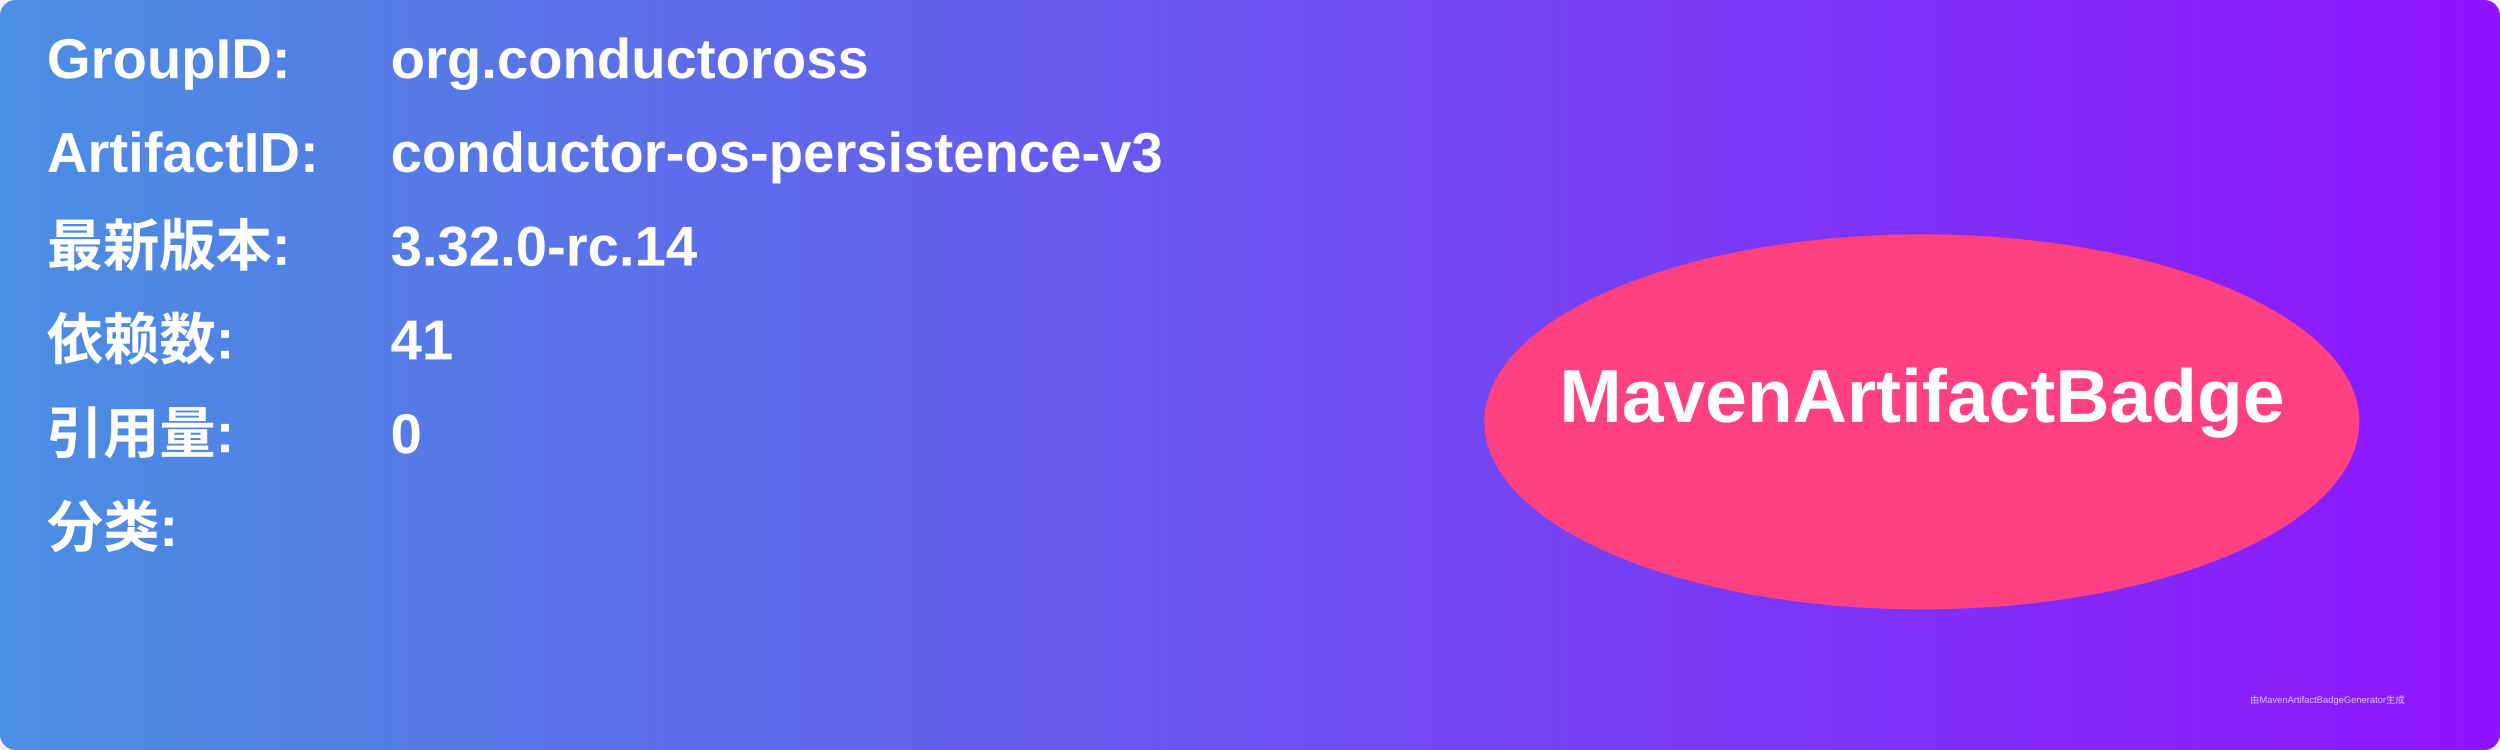
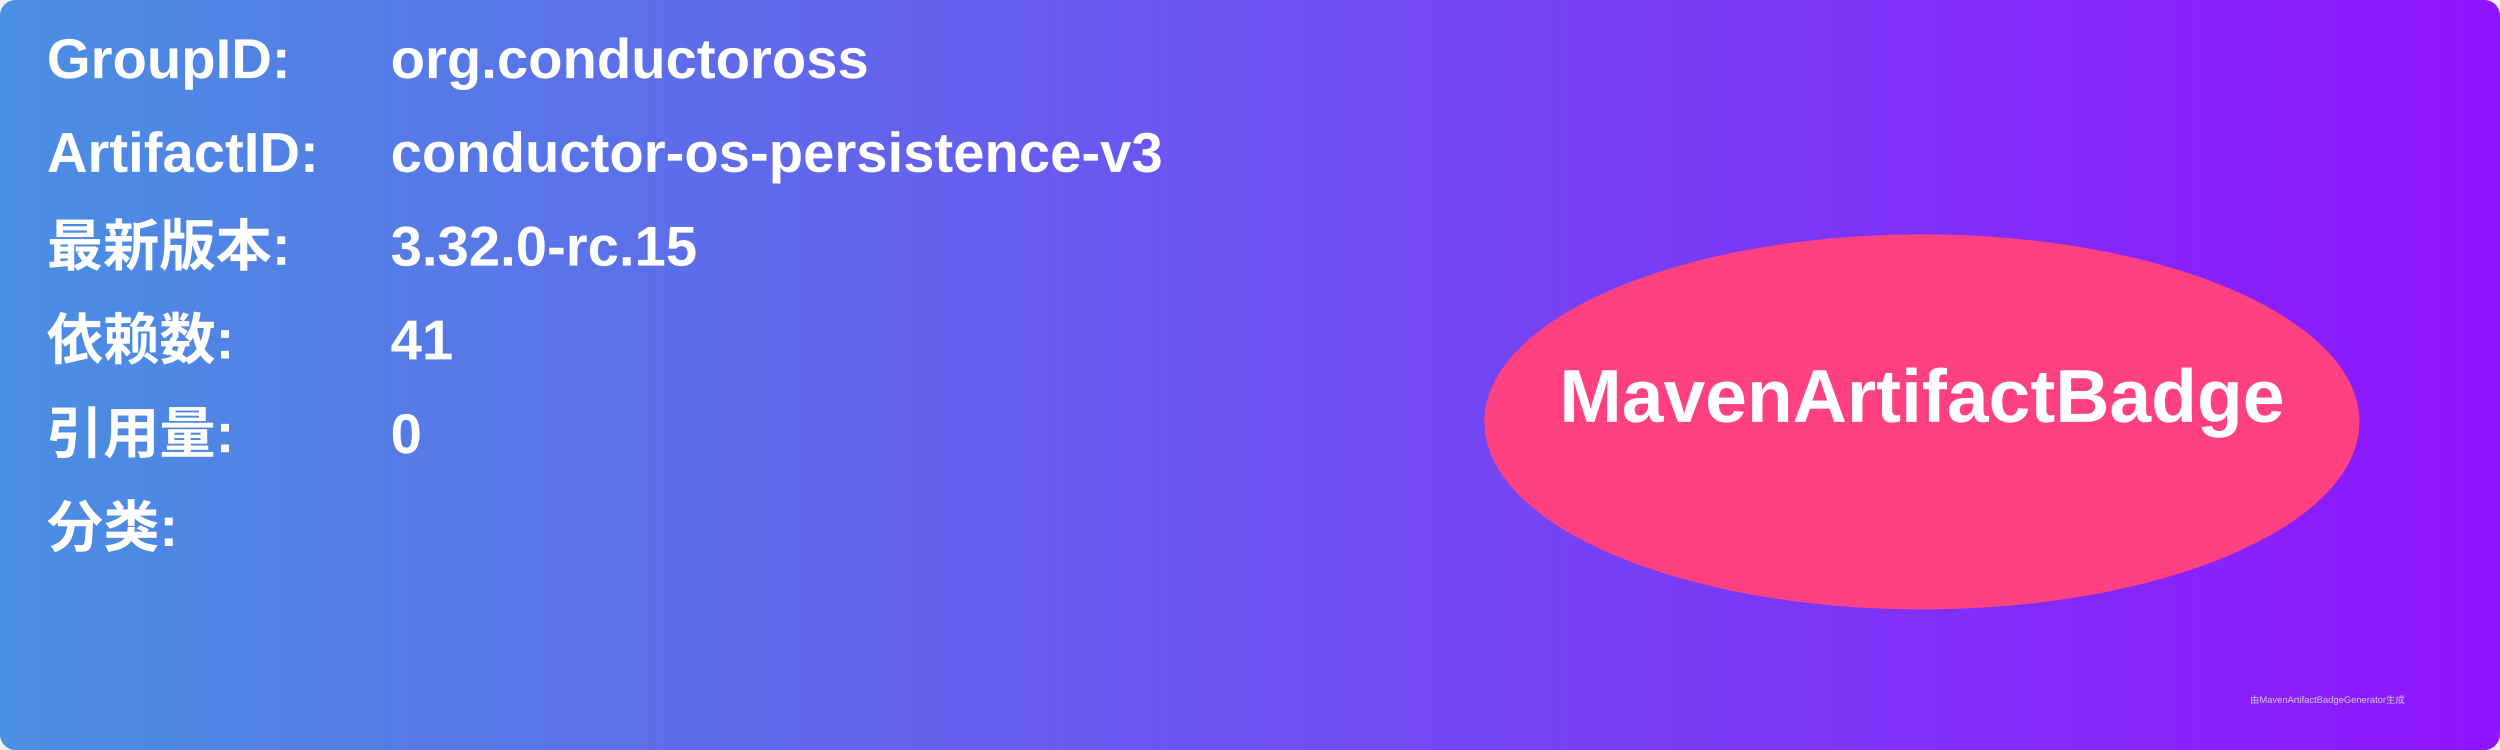
<svg xmlns="http://www.w3.org/2000/svg" width="800" height="240" viewBox="0 0 800 240">
  <linearGradient id="grad" x1="0%" y1="0%" x2="100%" y2="0%">
    <stop offset="0%" stop-color="#4a90e2" />
    <stop offset="100%" stop-color="#9013fe" />
  </linearGradient>
  <rect width="100%" height="100%" rx="5" ry="5" fill="url(#grad)" />
  <g transform="translate(15, 15)">
    <text x="0" y="10" font-family="Arial" font-size="18" fill="white" font-weight="bold" width="260">GroupID:</text>
    <text x="110" y="10" font-family="Arial" font-size="18" fill="white" font-weight="bold" width="460">org.conductoross</text>
    <text x="0" y="40" font-family="Arial" font-size="18" fill="white" font-weight="bold" width="260">ArtifactID:</text>
    <text x="110" y="40" font-family="Arial" font-size="18" fill="white" font-weight="bold" width="460">conductor-os-persistence-v3</text>
    <text x="0" y="70" font-family="Arial" font-size="18" fill="white" font-weight="bold">最新版本:</text>
    <text x="110" y="70" font-family="Arial" font-size="18" fill="white" font-weight="bold">
-       <tspan font-weight="bold">3.32.0-rc.14</tspan>
+       <tspan font-weight="bold">3.32.0-rc.15</tspan>
    </text>
    <text x="0" y="100" font-family="Arial" font-size="18" fill="white" font-weight="bold">依赖数: </text>
    <text x="110" y="100" font-family="Arial" font-size="18" fill="white">
      <tspan font-weight="bold">41</tspan>
    </text>
    <text x="0" y="130" font-family="Arial" font-size="18" fill="white" font-weight="bold">引用量: </text>
    <text x="110" y="130" font-family="Arial" font-size="18" fill="white">
      <tspan font-weight="bold">0</tspan>
    </text>
    <text x="0" y="160" font-family="Arial" font-size="18" fill="white" font-weight="bold">分类:</text>
    <text x="10" y="190" font-family="Arial" font-size="10" fill="white">
      <tspan font-weight="bold" />
    </text>
    <ellipse cx="600" cy="120" rx="140" ry="60" fill="#ff4081" />
    <text x="600" y="120" text-anchor="middle" font-family="Arial" font-size="24" fill="white" font-weight="bold">MavenArtifactBadge</text>
  </g>
  <text x="720" y="225" font-family="Arial" font-size="3" fill="#d0d0d0">由MavenArtifactBadgeGenerator生成</text>
</svg>
